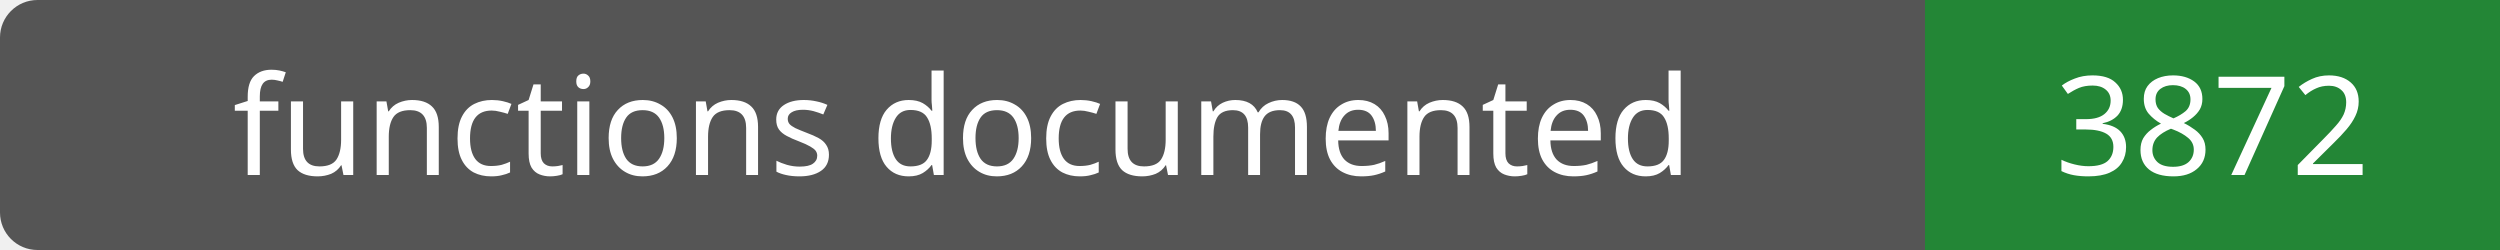
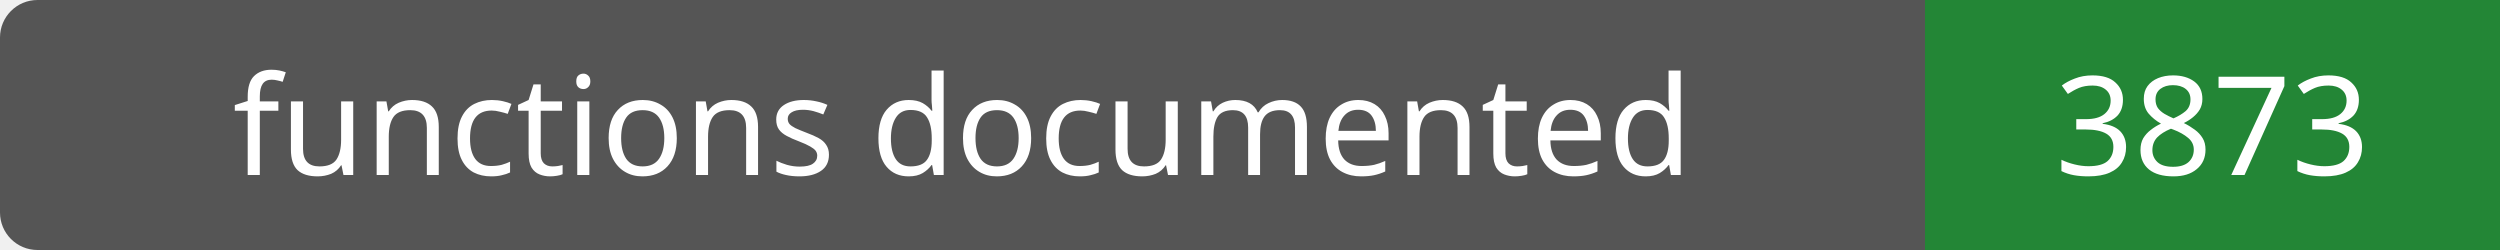
- <svg xmlns="http://www.w3.org/2000/svg" width="200" height="20" role="img" aria-label="functions documented: 3872">
+ <svg xmlns="http://www.w3.org/2000/svg" width="200" height="20" role="img" aria-label="functions documented: 3873">
  <rect width="200" height="20" rx="3" fill="#555" />
  <path fill="#238636" d="M154 0h46v20H154z" />
  <g fill="#fff" text-anchor="middle" font-family="Verdana,sans-serif" font-size="11">
    <text x="77.0" y="14">functions documented</text>
-     <text x="177.0" y="14">3872</text>
+     <text x="177.0" y="14">3873</text>
  </g>
</svg>
